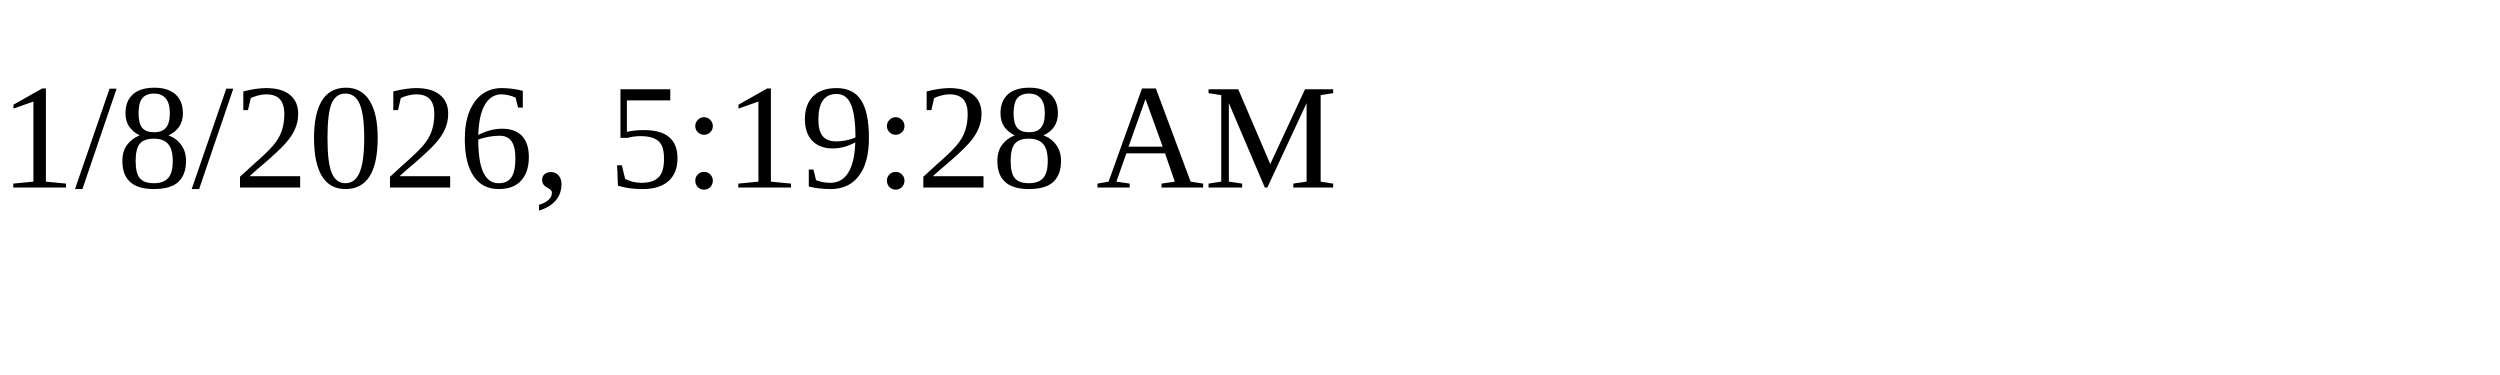
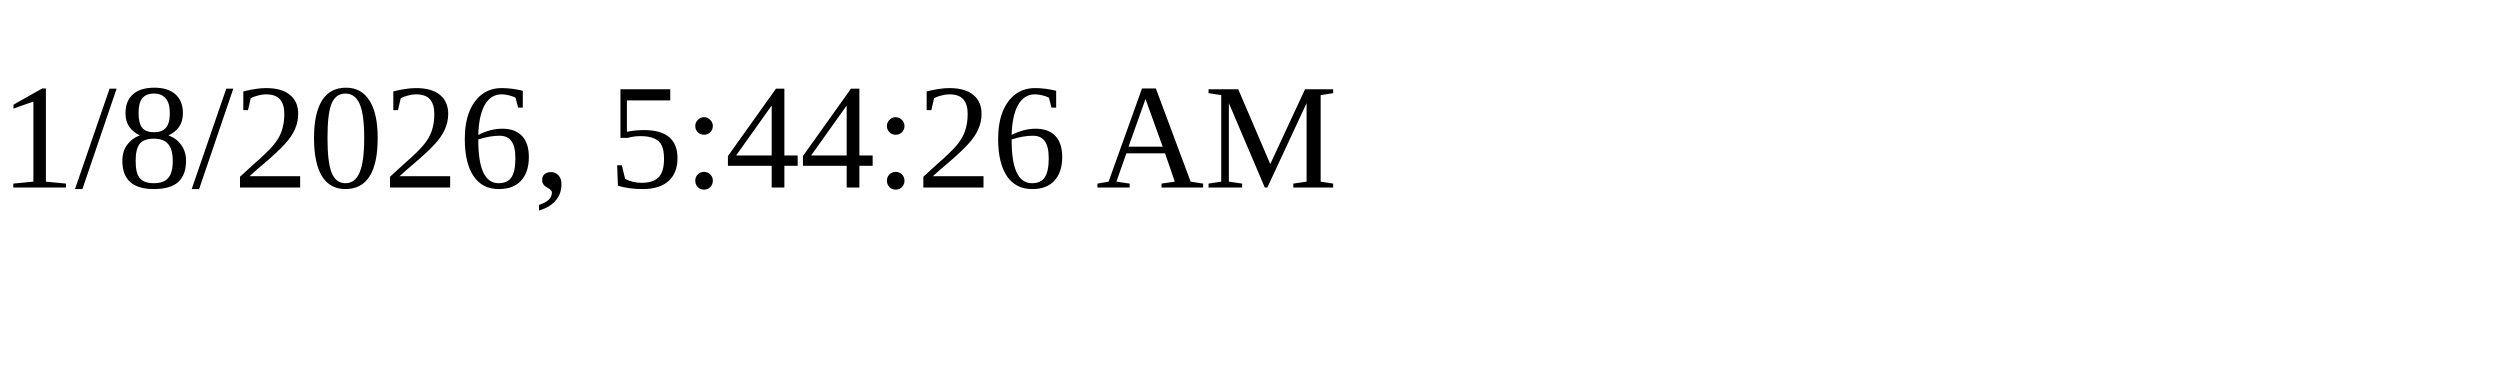
<svg xmlns="http://www.w3.org/2000/svg" height="30" width="200">
-   <text x="0" y="15">1/8/2026, 5:19:28 AM</text>
+   <text x="0" y="15">1/8/2026, 5:44:26 AM</text>
</svg>
